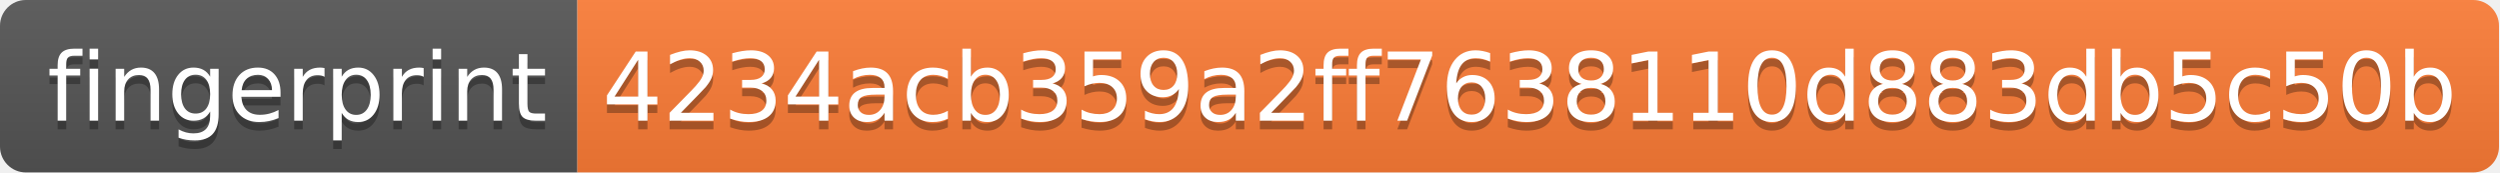
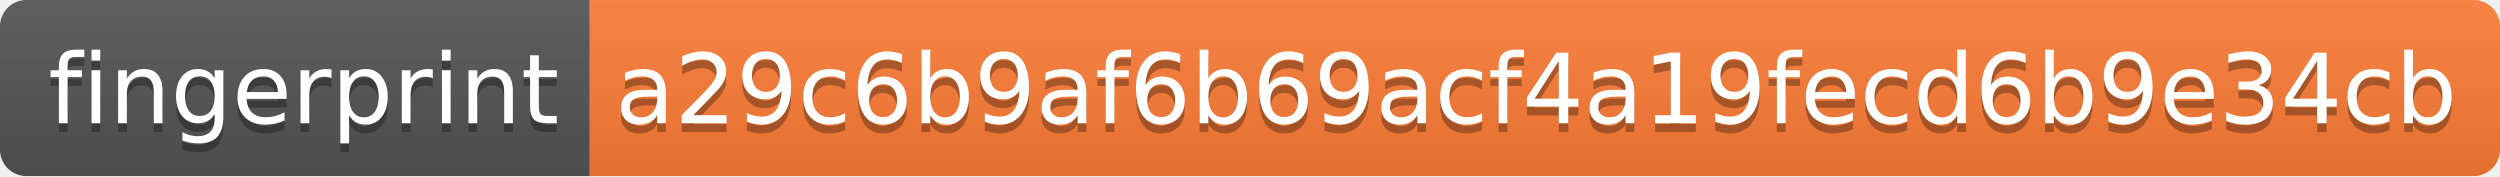
- <svg xmlns="http://www.w3.org/2000/svg" width="290" height="20" role="img" aria-label="fingerprint: 4234acb359a2ff7638110d883db5c50b">
+ <svg xmlns="http://www.w3.org/2000/svg" width="284" height="20" role="img" aria-label="fingerprint: a29c6b9af6b69acf4a19fecd6b9e34cb">
  <linearGradient id="s" x2="0" y2="100%">
    <stop offset="0" stop-color="#bbb" stop-opacity=".1" />
    <stop offset="1" stop-opacity=".1" />
  </linearGradient>
  <clipPath id="r">
-     <rect width="290" height="20" rx="3" fill="#fff" />
+     <rect width="284" height="20" rx="3" fill="#fff" />
  </clipPath>
  <g clip-path="url(#r)">
    <rect width="67" height="20" fill="#555" />
-     <rect x="67" width="223" height="20" fill="#fe7d37" />
-     <rect width="290" height="20" fill="url(#s)" />
+     <rect x="67" width="217" height="20" fill="#fe7d37" />
+     <rect width="284" height="20" fill="url(#s)" />
  </g>
  <g fill="#fff" text-anchor="middle" font-family="Verdana,Geneva,DejaVu Sans,sans-serif" text-rendering="geometricPrecision" font-size="110">
    <text aria-hidden="true" x="345" y="150" fill="#010101" fill-opacity=".3" transform="scale(.1)" textLength="570">fingerprint</text>
    <text x="345" y="140" transform="scale(.1)" fill="#fff" textLength="570">fingerprint</text>
-     <text aria-hidden="true" x="1775" y="150" fill="#010101" fill-opacity=".3" transform="scale(.1)" textLength="2130">4234acb359a2ff7638110d883db5c50b</text>
-     <text x="1775" y="140" transform="scale(.1)" fill="#fff" textLength="2130">4234acb359a2ff7638110d883db5c50b</text>
+     <text aria-hidden="true" x="1745" y="150" fill="#010101" fill-opacity=".3" transform="scale(.1)" textLength="2070">a29c6b9af6b69acf4a19fecd6b9e34cb</text>
+     <text x="1745" y="140" transform="scale(.1)" fill="#fff" textLength="2070">a29c6b9af6b69acf4a19fecd6b9e34cb</text>
  </g>
</svg>
